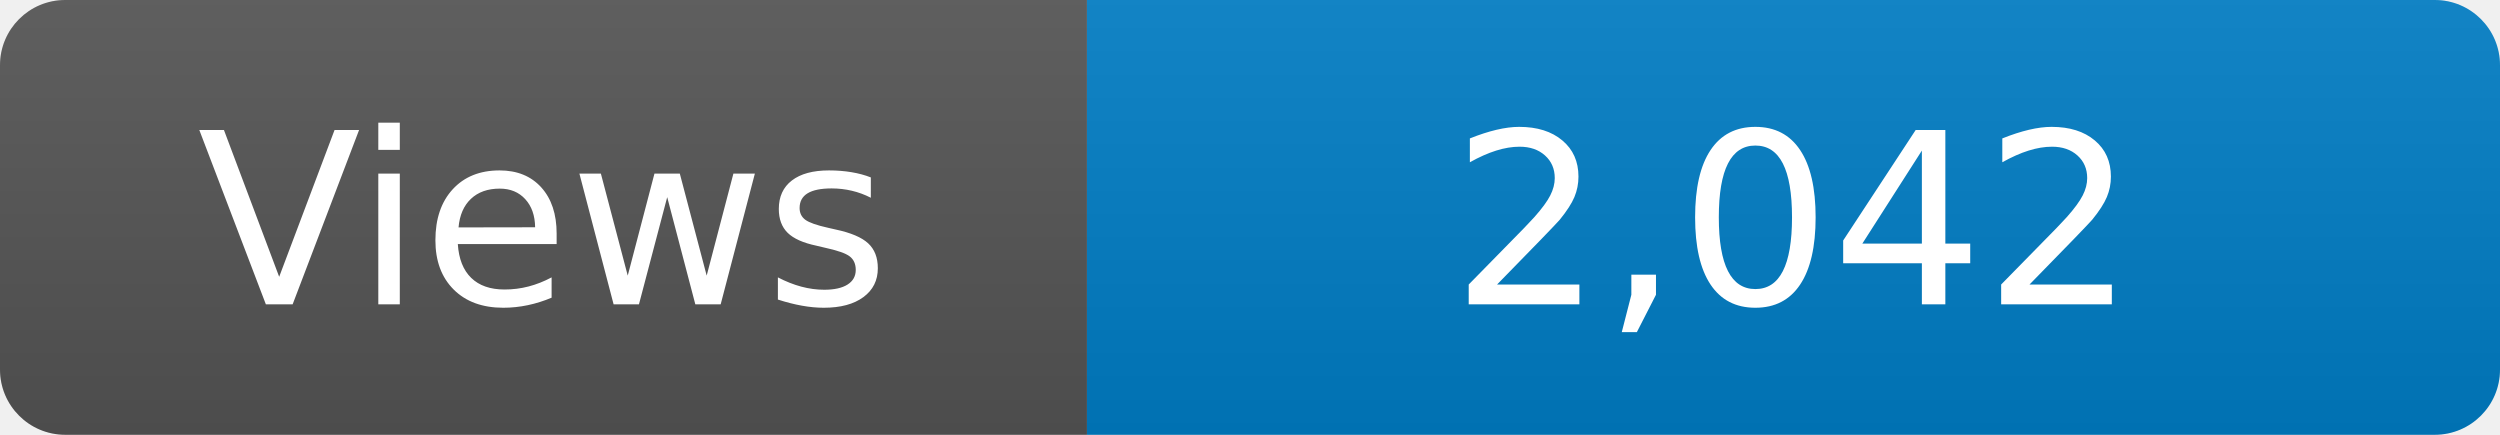
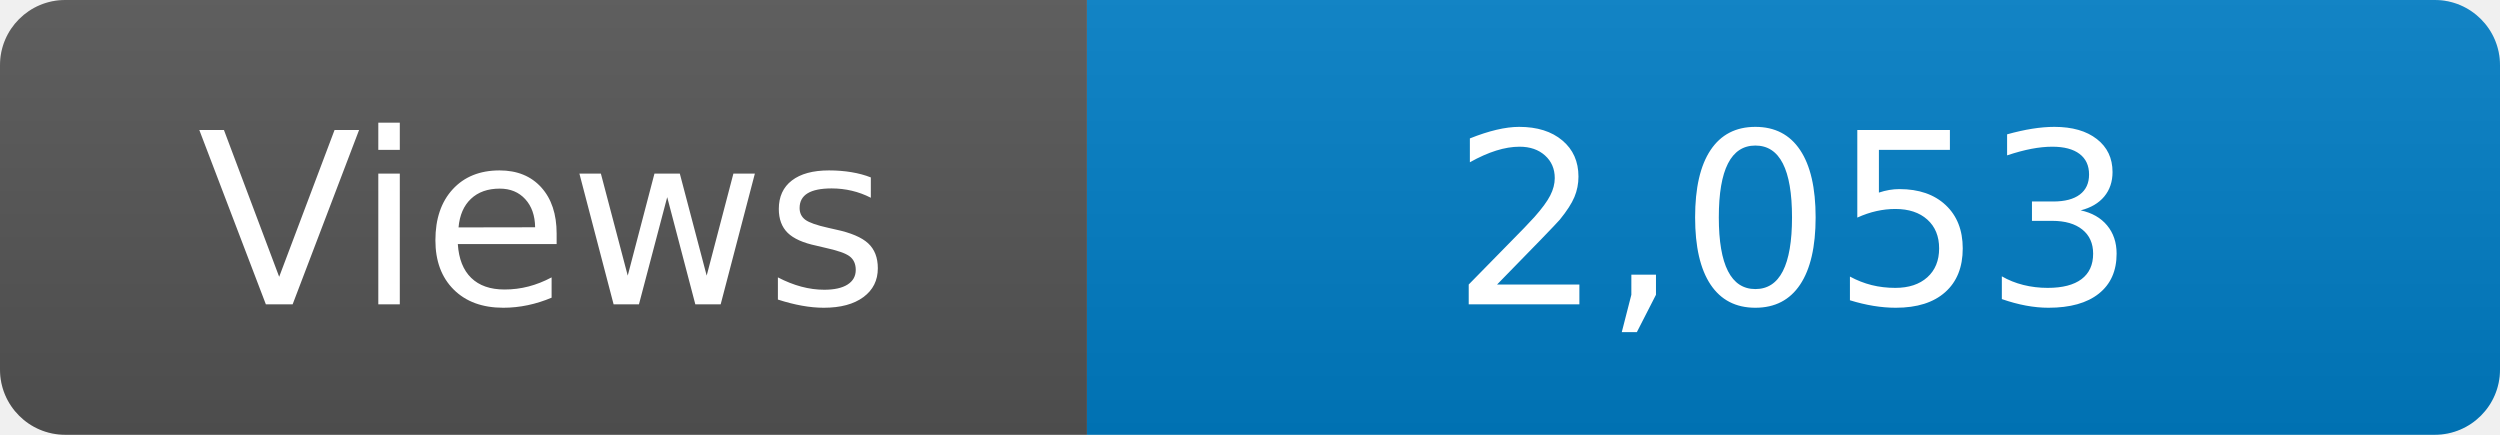
<svg xmlns="http://www.w3.org/2000/svg" width="115" height="20" role="img" aria-label="Maintained?: yes">
  <linearGradient id="s" x2="0" y2="100%">
    <stop offset="0" stop-color="#bbb" stop-opacity=".1" />
    <stop offset="1" stop-opacity=".1" />
  </linearGradient>
  <clipPath id="r">
    <rect width="115" height="20" rx="3" fill="#fff" />
  </clipPath>
  <g clip-path="url(#r)">
    <rect width="50" height="20" fill="#555" />
    <rect x="50" width="160" height="20" fill="#007ec6" />
    <rect width="115" height="20" fill="url(#s)" />
  </g>
  <g fill="#fff" text-anchor="middle" font-family="Verdana,Geneva,DejaVu Sans,sans-serif" font-size="110">
    <text x="250" y="140" transform="scale(.1)" fill="#fff">Views</text>
-     <text x="825" y="140" transform="scale(.1)" fill="#fff">2,042</text>
+     <text x="825" y="140" transform="scale(.1)" fill="#fff">2,053</text>
  </g>
</svg>
